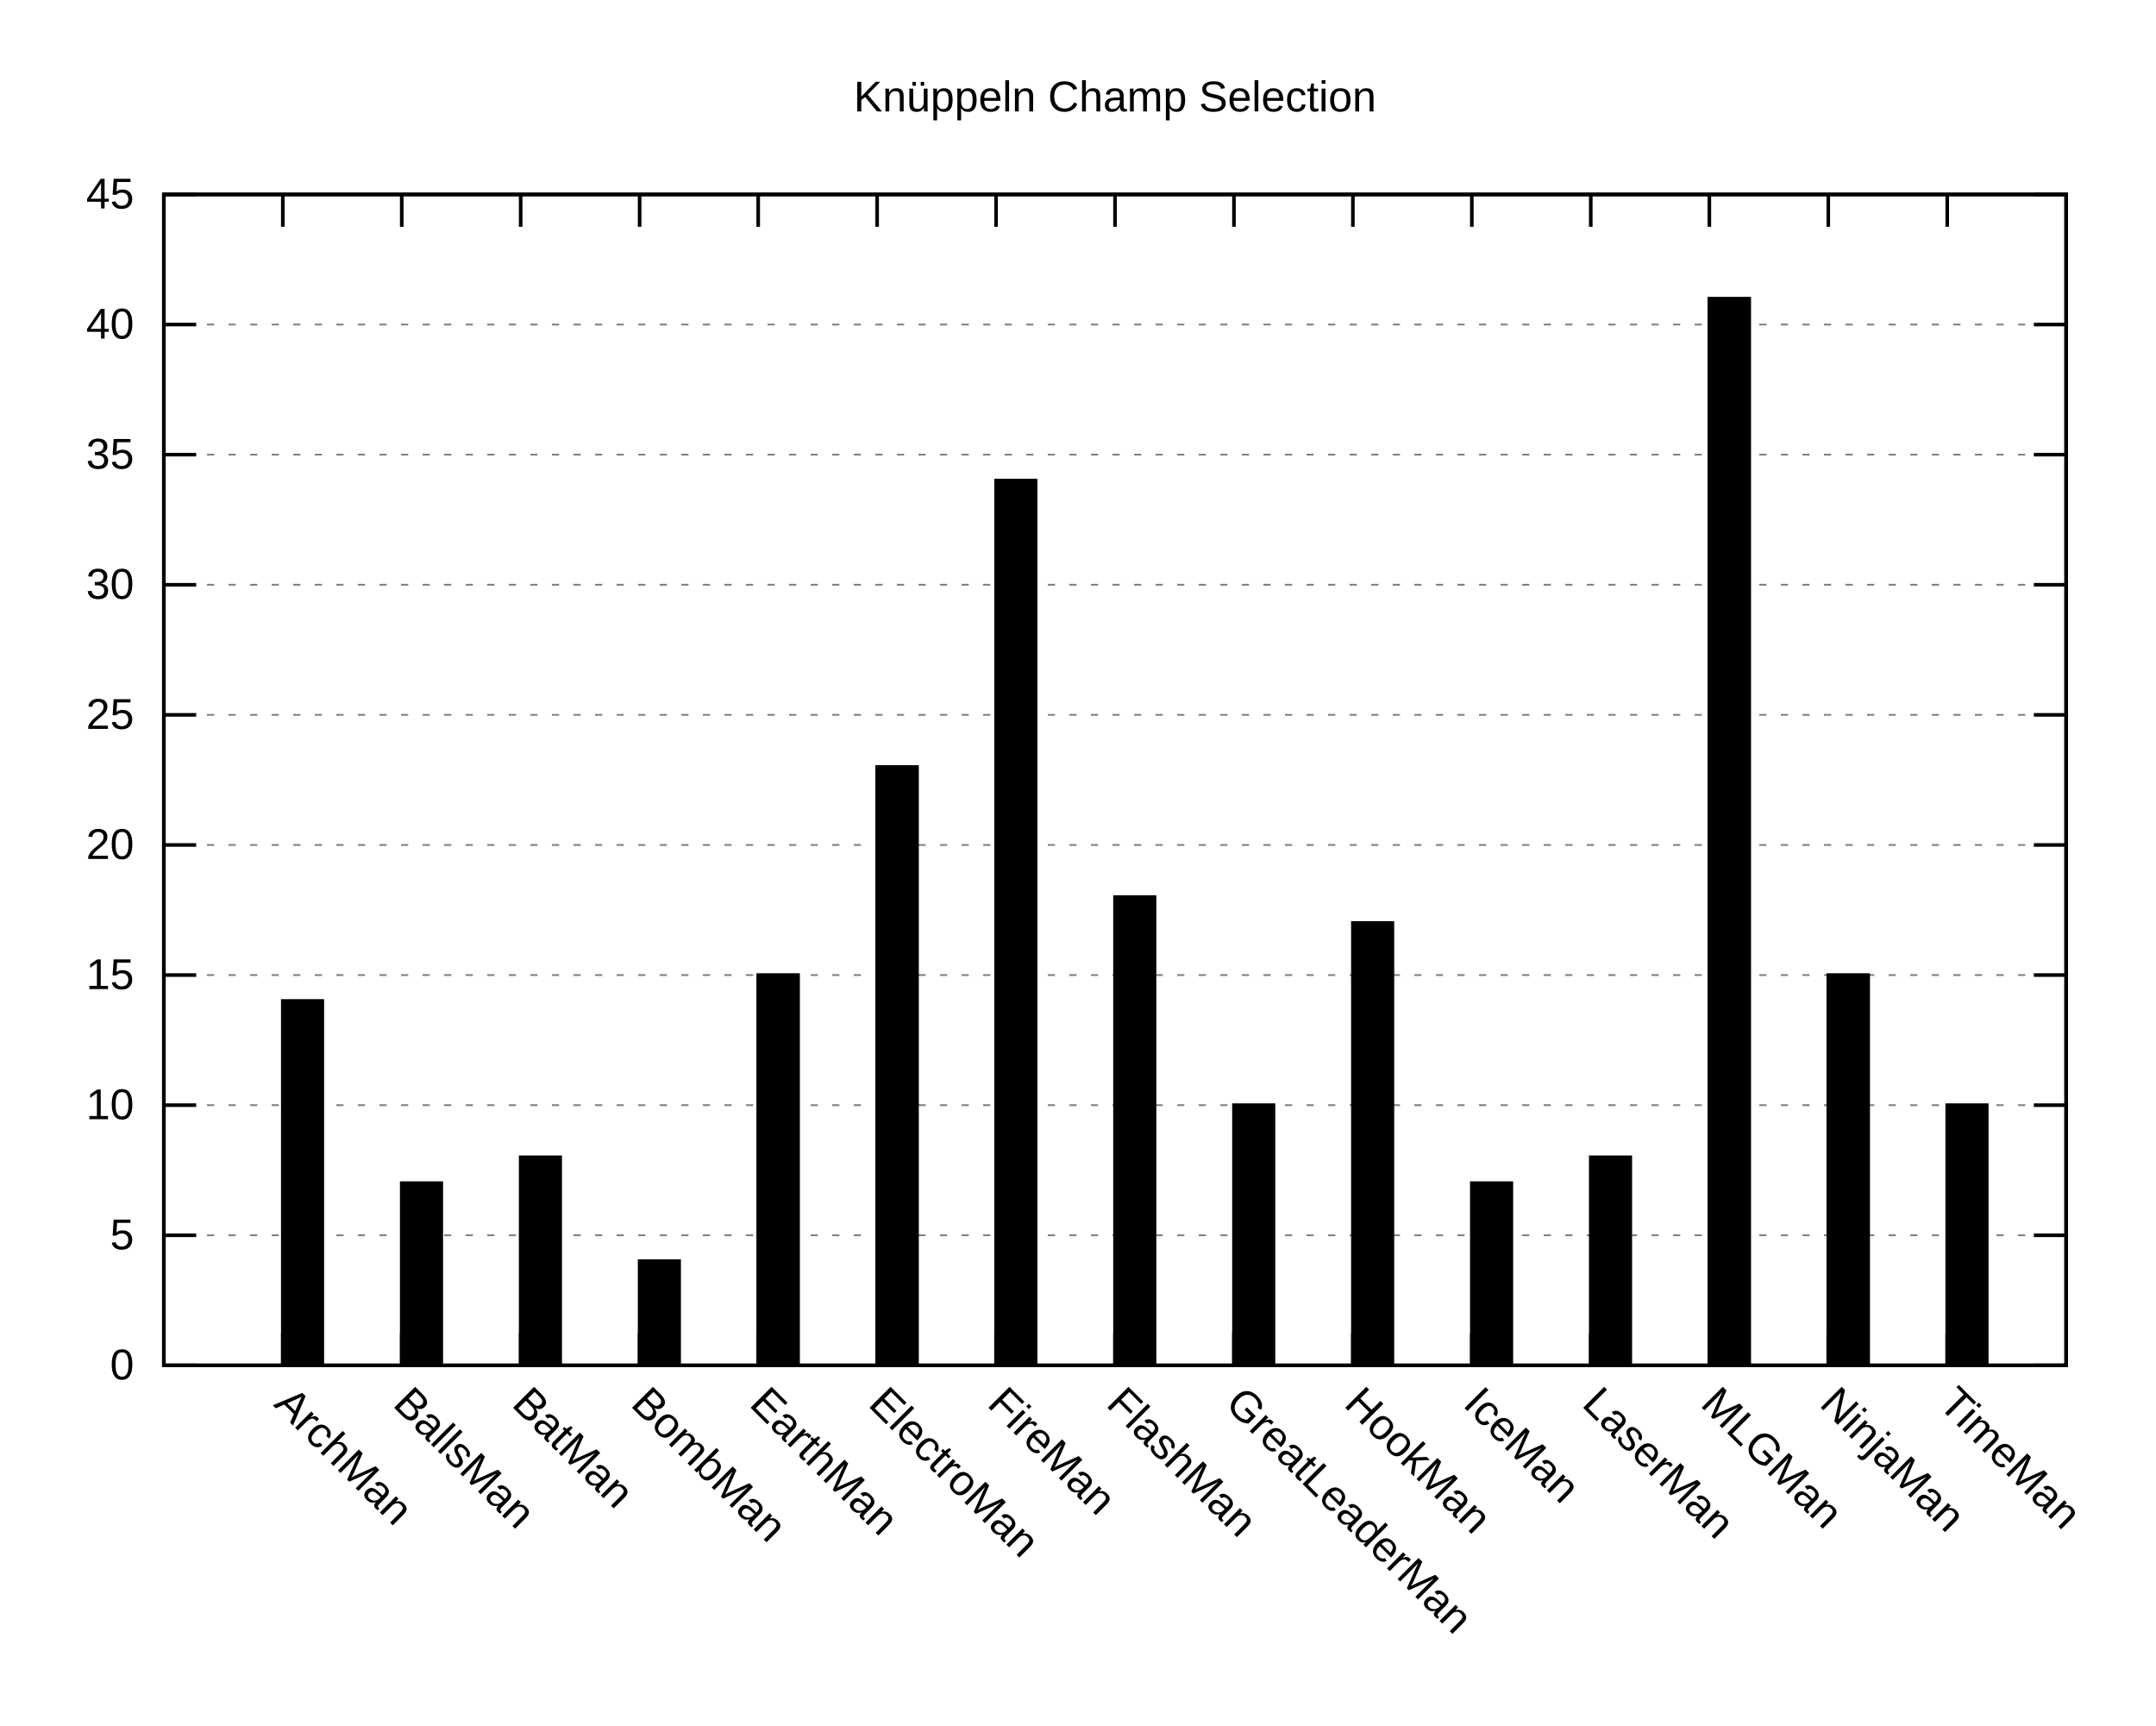
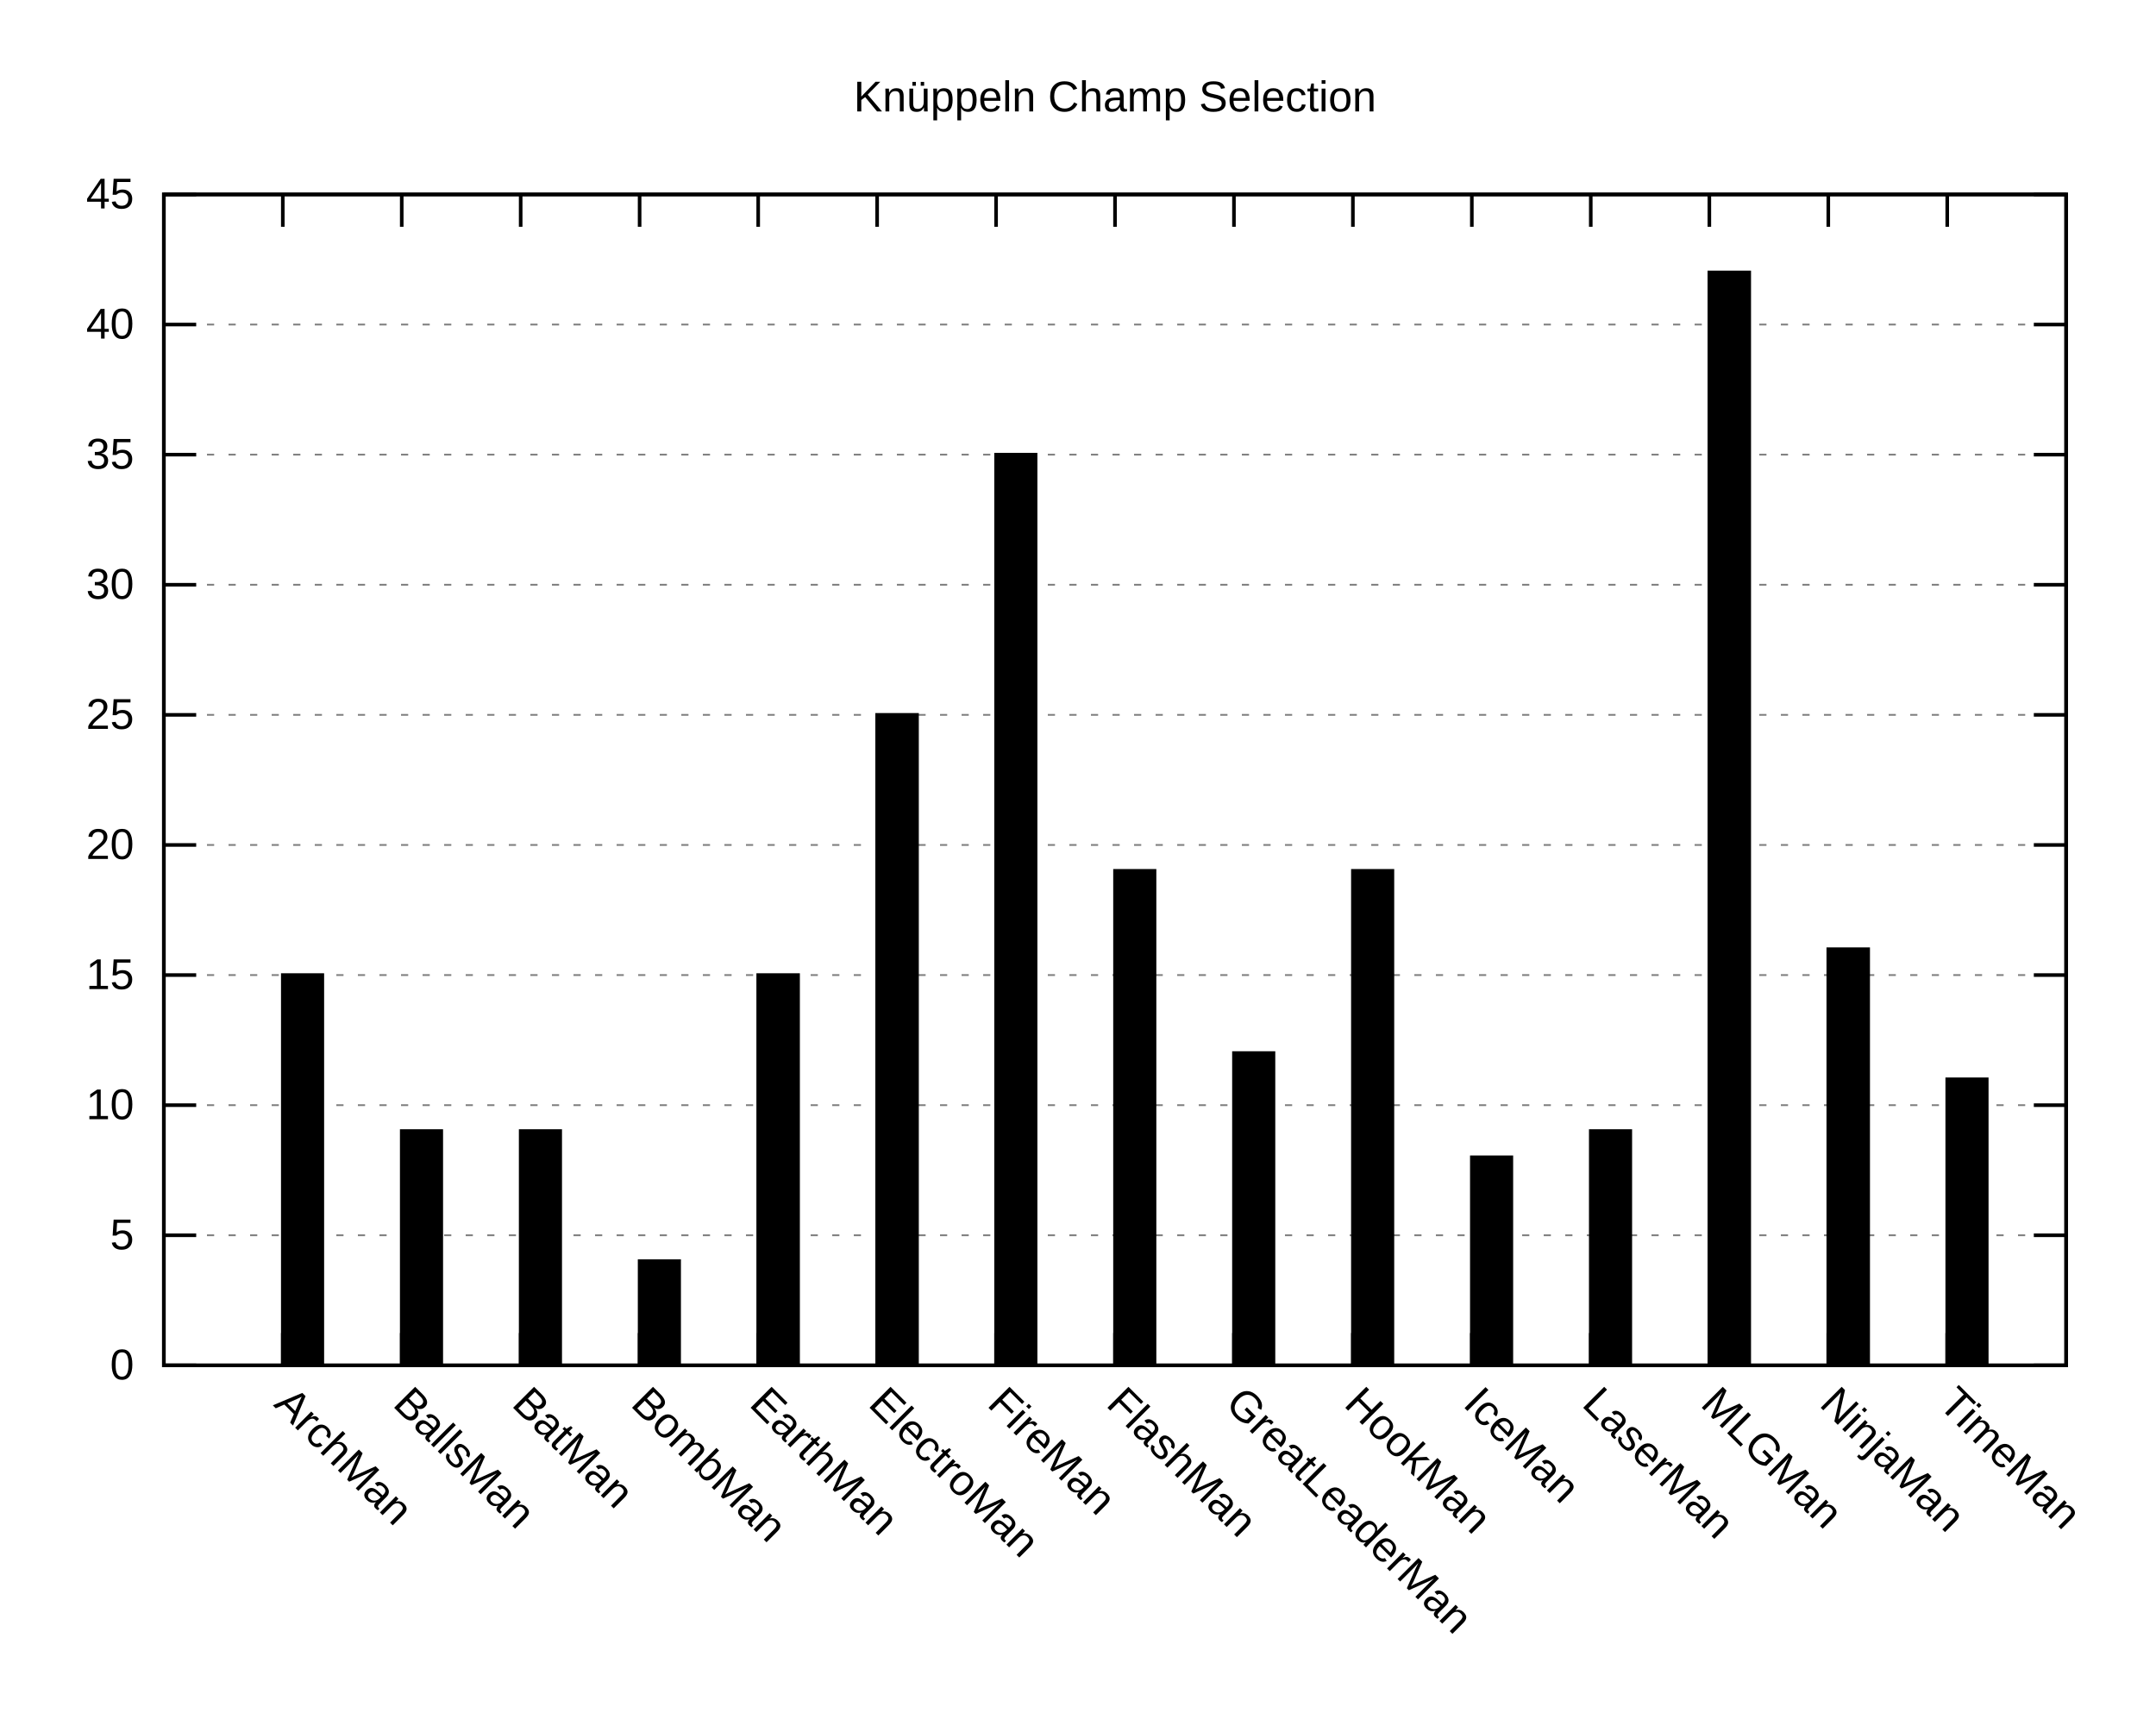
<svg xmlns="http://www.w3.org/2000/svg" xmlns:xlink="http://www.w3.org/1999/xlink" width="600" height="480" viewBox="0 0 600 480">
  <g id="gnuplot_canvas">
    <rect x="0" y="0" width="600" height="480" fill="none" />
    <defs>
      <circle id="gpDot" r="0.5" stroke-width="0.5" />
      <path id="gpPt0" stroke-width="0.222" stroke="currentColor" d="M-1,0 h2 M0,-1 v2" />
      <path id="gpPt1" stroke-width="0.222" stroke="currentColor" d="M-1,-1 L1,1 M1,-1 L-1,1" />
      <path id="gpPt2" stroke-width="0.222" stroke="currentColor" d="M-1,0 L1,0 M0,-1 L0,1 M-1,-1 L1,1 M-1,1 L1,-1" />
      <rect id="gpPt3" stroke-width="0.222" stroke="currentColor" x="-1" y="-1" width="2" height="2" />
      <rect id="gpPt4" stroke-width="0.222" stroke="currentColor" fill="currentColor" x="-1" y="-1" width="2" height="2" />
      <circle id="gpPt5" stroke-width="0.222" stroke="currentColor" cx="0" cy="0" r="1" />
      <use xlink:href="#gpPt5" id="gpPt6" fill="currentColor" stroke="none" />
      <path id="gpPt7" stroke-width="0.222" stroke="currentColor" d="M0,-1.33 L-1.33,0.67 L1.33,0.67 z" />
      <use xlink:href="#gpPt7" id="gpPt8" fill="currentColor" stroke="none" />
      <use xlink:href="#gpPt7" id="gpPt9" stroke="currentColor" transform="rotate(180)" />
      <use xlink:href="#gpPt9" id="gpPt10" fill="currentColor" stroke="none" />
      <use xlink:href="#gpPt3" id="gpPt11" stroke="currentColor" transform="rotate(45)" />
      <use xlink:href="#gpPt11" id="gpPt12" fill="currentColor" stroke="none" />
      <path id="gpPt13" stroke-width="0.222" stroke="currentColor" d="M0,1.330 L1.265,0.411 L0.782,-1.067 L-0.782,-1.076 L-1.265,0.411 z" />
      <use xlink:href="#gpPt13" id="gpPt14" fill="currentColor" stroke="none" />
      <filter id="textbox" filterUnits="objectBoundingBox" x="0" y="0" height="1" width="1">
        <feFlood flood-color="white" flood-opacity="1" result="bgnd" />
        <feComposite in="SourceGraphic" in2="bgnd" operator="atop" />
      </filter>
      <filter id="greybox" filterUnits="objectBoundingBox" x="0" y="0" height="1" width="1">
        <feFlood flood-color="lightgrey" flood-opacity="1" result="grey" />
        <feComposite in="SourceGraphic" in2="grey" operator="atop" />
      </filter>
    </defs>
    <g fill="none" color="white" stroke="currentColor" stroke-width="1.00" stroke-linecap="butt" stroke-linejoin="miter">
</g>
    <g fill="none" color="black" stroke="currentColor" stroke-width="1.00" stroke-linecap="butt" stroke-linejoin="miter">
</g>
    <g fill="none" color="black" stroke="black" stroke-width="0.50" stroke-linecap="butt" stroke-linejoin="miter">
</g>
    <g fill="none" color="gray" stroke="currentColor" stroke-width="0.50" stroke-linecap="butt" stroke-linejoin="miter">
      <path stroke="gray" stroke-dasharray="2,4" class="gridline" d="M45.6,379.9 L575.0,379.9  " />
    </g>
    <g fill="none" color="gray" stroke="gray" stroke-width="1.00" stroke-linecap="butt" stroke-linejoin="miter">
</g>
    <g fill="none" color="black" stroke="currentColor" stroke-width="1.00" stroke-linecap="butt" stroke-linejoin="miter">
      <path stroke="black" d="M45.6,379.9 L54.6,379.9 M575.0,379.9 L566.0,379.9  " />
      <g transform="translate(37.3,383.8)" stroke="none" fill="black" font-family="Arial" font-size="12.00" text-anchor="end">
        <text>
          <tspan font-family="Arial"> 0</tspan>
        </text>
      </g>
    </g>
    <g fill="none" color="black" stroke="currentColor" stroke-width="1.00" stroke-linecap="butt" stroke-linejoin="miter">
</g>
    <g fill="none" color="black" stroke="black" stroke-width="0.50" stroke-linecap="butt" stroke-linejoin="miter">
</g>
    <g fill="none" color="gray" stroke="currentColor" stroke-width="0.50" stroke-linecap="butt" stroke-linejoin="miter">
      <path stroke="gray" stroke-dasharray="2,4" class="gridline" d="M45.6,343.7 L575.0,343.7  " />
    </g>
    <g fill="none" color="gray" stroke="gray" stroke-width="1.00" stroke-linecap="butt" stroke-linejoin="miter">
</g>
    <g fill="none" color="black" stroke="currentColor" stroke-width="1.00" stroke-linecap="butt" stroke-linejoin="miter">
      <path stroke="black" d="M45.6,343.7 L54.6,343.7 M575.0,343.7 L566.0,343.7  " />
      <g transform="translate(37.3,347.6)" stroke="none" fill="black" font-family="Arial" font-size="12.00" text-anchor="end">
        <text>
          <tspan font-family="Arial"> 5</tspan>
        </text>
      </g>
    </g>
    <g fill="none" color="black" stroke="currentColor" stroke-width="1.00" stroke-linecap="butt" stroke-linejoin="miter">
</g>
    <g fill="none" color="black" stroke="black" stroke-width="0.50" stroke-linecap="butt" stroke-linejoin="miter">
</g>
    <g fill="none" color="gray" stroke="currentColor" stroke-width="0.50" stroke-linecap="butt" stroke-linejoin="miter">
      <path stroke="gray" stroke-dasharray="2,4" class="gridline" d="M45.6,307.5 L575.0,307.5  " />
    </g>
    <g fill="none" color="gray" stroke="gray" stroke-width="1.00" stroke-linecap="butt" stroke-linejoin="miter">
</g>
    <g fill="none" color="black" stroke="currentColor" stroke-width="1.00" stroke-linecap="butt" stroke-linejoin="miter">
      <path stroke="black" d="M45.6,307.5 L54.6,307.5 M575.0,307.5 L566.0,307.5  " />
      <g transform="translate(37.3,311.4)" stroke="none" fill="black" font-family="Arial" font-size="12.00" text-anchor="end">
        <text>
          <tspan font-family="Arial"> 10</tspan>
        </text>
      </g>
    </g>
    <g fill="none" color="black" stroke="currentColor" stroke-width="1.00" stroke-linecap="butt" stroke-linejoin="miter">
</g>
    <g fill="none" color="black" stroke="black" stroke-width="0.50" stroke-linecap="butt" stroke-linejoin="miter">
</g>
    <g fill="none" color="gray" stroke="currentColor" stroke-width="0.50" stroke-linecap="butt" stroke-linejoin="miter">
      <path stroke="gray" stroke-dasharray="2,4" class="gridline" d="M45.6,271.3 L575.0,271.3  " />
    </g>
    <g fill="none" color="gray" stroke="gray" stroke-width="1.00" stroke-linecap="butt" stroke-linejoin="miter">
</g>
    <g fill="none" color="black" stroke="currentColor" stroke-width="1.00" stroke-linecap="butt" stroke-linejoin="miter">
      <path stroke="black" d="M45.6,271.3 L54.6,271.3 M575.0,271.3 L566.0,271.3  " />
      <g transform="translate(37.3,275.2)" stroke="none" fill="black" font-family="Arial" font-size="12.00" text-anchor="end">
        <text>
          <tspan font-family="Arial"> 15</tspan>
        </text>
      </g>
    </g>
    <g fill="none" color="black" stroke="currentColor" stroke-width="1.00" stroke-linecap="butt" stroke-linejoin="miter">
</g>
    <g fill="none" color="black" stroke="black" stroke-width="0.50" stroke-linecap="butt" stroke-linejoin="miter">
</g>
    <g fill="none" color="gray" stroke="currentColor" stroke-width="0.50" stroke-linecap="butt" stroke-linejoin="miter">
      <path stroke="gray" stroke-dasharray="2,4" class="gridline" d="M45.6,235.1 L575.0,235.1  " />
    </g>
    <g fill="none" color="gray" stroke="gray" stroke-width="1.00" stroke-linecap="butt" stroke-linejoin="miter">
</g>
    <g fill="none" color="black" stroke="currentColor" stroke-width="1.00" stroke-linecap="butt" stroke-linejoin="miter">
      <path stroke="black" d="M45.6,235.1 L54.6,235.1 M575.0,235.1 L566.0,235.1  " />
      <g transform="translate(37.3,239.0)" stroke="none" fill="black" font-family="Arial" font-size="12.00" text-anchor="end">
        <text>
          <tspan font-family="Arial"> 20</tspan>
        </text>
      </g>
    </g>
    <g fill="none" color="black" stroke="currentColor" stroke-width="1.00" stroke-linecap="butt" stroke-linejoin="miter">
</g>
    <g fill="none" color="black" stroke="black" stroke-width="0.50" stroke-linecap="butt" stroke-linejoin="miter">
</g>
    <g fill="none" color="gray" stroke="currentColor" stroke-width="0.50" stroke-linecap="butt" stroke-linejoin="miter">
      <path stroke="gray" stroke-dasharray="2,4" class="gridline" d="M45.6,198.9 L575.0,198.9  " />
    </g>
    <g fill="none" color="gray" stroke="gray" stroke-width="1.00" stroke-linecap="butt" stroke-linejoin="miter">
</g>
    <g fill="none" color="black" stroke="currentColor" stroke-width="1.00" stroke-linecap="butt" stroke-linejoin="miter">
      <path stroke="black" d="M45.6,198.9 L54.6,198.9 M575.0,198.9 L566.0,198.9  " />
      <g transform="translate(37.3,202.8)" stroke="none" fill="black" font-family="Arial" font-size="12.00" text-anchor="end">
        <text>
          <tspan font-family="Arial"> 25</tspan>
        </text>
      </g>
    </g>
    <g fill="none" color="black" stroke="currentColor" stroke-width="1.00" stroke-linecap="butt" stroke-linejoin="miter">
</g>
    <g fill="none" color="black" stroke="black" stroke-width="0.50" stroke-linecap="butt" stroke-linejoin="miter">
</g>
    <g fill="none" color="gray" stroke="currentColor" stroke-width="0.50" stroke-linecap="butt" stroke-linejoin="miter">
      <path stroke="gray" stroke-dasharray="2,4" class="gridline" d="M45.6,162.7 L575.0,162.7  " />
    </g>
    <g fill="none" color="gray" stroke="gray" stroke-width="1.00" stroke-linecap="butt" stroke-linejoin="miter">
</g>
    <g fill="none" color="black" stroke="currentColor" stroke-width="1.00" stroke-linecap="butt" stroke-linejoin="miter">
      <path stroke="black" d="M45.6,162.7 L54.6,162.7 M575.0,162.7 L566.0,162.7  " />
      <g transform="translate(37.3,166.6)" stroke="none" fill="black" font-family="Arial" font-size="12.00" text-anchor="end">
        <text>
          <tspan font-family="Arial"> 30</tspan>
        </text>
      </g>
    </g>
    <g fill="none" color="black" stroke="currentColor" stroke-width="1.00" stroke-linecap="butt" stroke-linejoin="miter">
</g>
    <g fill="none" color="black" stroke="black" stroke-width="0.50" stroke-linecap="butt" stroke-linejoin="miter">
</g>
    <g fill="none" color="gray" stroke="currentColor" stroke-width="0.50" stroke-linecap="butt" stroke-linejoin="miter">
      <path stroke="gray" stroke-dasharray="2,4" class="gridline" d="M45.6,126.5 L575.0,126.5  " />
    </g>
    <g fill="none" color="gray" stroke="gray" stroke-width="1.00" stroke-linecap="butt" stroke-linejoin="miter">
</g>
    <g fill="none" color="black" stroke="currentColor" stroke-width="1.00" stroke-linecap="butt" stroke-linejoin="miter">
      <path stroke="black" d="M45.6,126.5 L54.6,126.5 M575.0,126.5 L566.0,126.5  " />
      <g transform="translate(37.3,130.4)" stroke="none" fill="black" font-family="Arial" font-size="12.00" text-anchor="end">
        <text>
          <tspan font-family="Arial"> 35</tspan>
        </text>
      </g>
    </g>
    <g fill="none" color="black" stroke="currentColor" stroke-width="1.00" stroke-linecap="butt" stroke-linejoin="miter">
</g>
    <g fill="none" color="black" stroke="black" stroke-width="0.50" stroke-linecap="butt" stroke-linejoin="miter">
</g>
    <g fill="none" color="gray" stroke="currentColor" stroke-width="0.50" stroke-linecap="butt" stroke-linejoin="miter">
      <path stroke="gray" stroke-dasharray="2,4" class="gridline" d="M45.6,90.3 L575.0,90.3  " />
    </g>
    <g fill="none" color="gray" stroke="gray" stroke-width="1.00" stroke-linecap="butt" stroke-linejoin="miter">
</g>
    <g fill="none" color="black" stroke="currentColor" stroke-width="1.00" stroke-linecap="butt" stroke-linejoin="miter">
      <path stroke="black" d="M45.6,90.3 L54.6,90.3 M575.0,90.3 L566.0,90.3  " />
      <g transform="translate(37.3,94.2)" stroke="none" fill="black" font-family="Arial" font-size="12.00" text-anchor="end">
        <text>
          <tspan font-family="Arial"> 40</tspan>
        </text>
      </g>
    </g>
    <g fill="none" color="black" stroke="currentColor" stroke-width="1.00" stroke-linecap="butt" stroke-linejoin="miter">
</g>
    <g fill="none" color="black" stroke="black" stroke-width="0.50" stroke-linecap="butt" stroke-linejoin="miter">
</g>
    <g fill="none" color="gray" stroke="currentColor" stroke-width="0.50" stroke-linecap="butt" stroke-linejoin="miter">
      <path stroke="gray" stroke-dasharray="2,4" class="gridline" d="M45.6,54.1 L575.0,54.1  " />
    </g>
    <g fill="none" color="gray" stroke="gray" stroke-width="1.00" stroke-linecap="butt" stroke-linejoin="miter">
</g>
    <g fill="none" color="black" stroke="currentColor" stroke-width="1.00" stroke-linecap="butt" stroke-linejoin="miter">
      <path stroke="black" d="M45.6,54.1 L54.6,54.1 M575.0,54.1 L566.0,54.1  " />
      <g transform="translate(37.3,58.0)" stroke="none" fill="black" font-family="Arial" font-size="12.00" text-anchor="end">
        <text>
          <tspan font-family="Arial"> 45</tspan>
        </text>
      </g>
    </g>
    <g fill="none" color="black" stroke="currentColor" stroke-width="1.00" stroke-linecap="butt" stroke-linejoin="miter">
      <path stroke="black" d="M78.7,379.9 L78.7,370.9 M78.7,54.1 L78.7,63.1  " />
      <g transform="translate(75.9,391.0) rotate(45)" stroke="none" fill="black" font-family="Arial" font-size="12.00" text-anchor="start">
        <text>
          <tspan font-family="Arial">ArchMan</tspan>
        </text>
      </g>
    </g>
    <g fill="none" color="black" stroke="currentColor" stroke-width="1.00" stroke-linecap="butt" stroke-linejoin="miter">
      <path stroke="black" d="M111.8,379.9 L111.8,370.9 M111.8,54.1 L111.8,63.1  " />
      <g transform="translate(109.0,391.0) rotate(45)" stroke="none" fill="black" font-family="Arial" font-size="12.00" text-anchor="start">
        <text>
          <tspan font-family="Arial">BallsMan</tspan>
        </text>
      </g>
    </g>
    <g fill="none" color="black" stroke="currentColor" stroke-width="1.00" stroke-linecap="butt" stroke-linejoin="miter">
      <path stroke="black" d="M144.9,379.9 L144.9,370.9 M144.9,54.1 L144.9,63.1  " />
      <g transform="translate(142.1,391.0) rotate(45)" stroke="none" fill="black" font-family="Arial" font-size="12.00" text-anchor="start">
        <text>
          <tspan font-family="Arial">BatMan</tspan>
        </text>
      </g>
    </g>
    <g fill="none" color="black" stroke="currentColor" stroke-width="1.00" stroke-linecap="butt" stroke-linejoin="miter">
      <path stroke="black" d="M178.0,379.9 L178.0,370.9 M178.0,54.1 L178.0,63.1  " />
      <g transform="translate(175.2,391.0) rotate(45)" stroke="none" fill="black" font-family="Arial" font-size="12.00" text-anchor="start">
        <text>
          <tspan font-family="Arial">BombMan</tspan>
        </text>
      </g>
    </g>
    <g fill="none" color="black" stroke="currentColor" stroke-width="1.00" stroke-linecap="butt" stroke-linejoin="miter">
      <path stroke="black" d="M211.0,379.9 L211.0,370.9 M211.0,54.1 L211.0,63.1  " />
      <g transform="translate(208.2,391.0) rotate(45)" stroke="none" fill="black" font-family="Arial" font-size="12.00" text-anchor="start">
        <text>
          <tspan font-family="Arial">EarthMan</tspan>
        </text>
      </g>
    </g>
    <g fill="none" color="black" stroke="currentColor" stroke-width="1.00" stroke-linecap="butt" stroke-linejoin="miter">
      <path stroke="black" d="M244.1,379.9 L244.1,370.9 M244.1,54.1 L244.1,63.1  " />
      <g transform="translate(241.3,391.0) rotate(45)" stroke="none" fill="black" font-family="Arial" font-size="12.00" text-anchor="start">
        <text>
          <tspan font-family="Arial">ElectroMan</tspan>
        </text>
      </g>
    </g>
    <g fill="none" color="black" stroke="currentColor" stroke-width="1.00" stroke-linecap="butt" stroke-linejoin="miter">
      <path stroke="black" d="M277.2,379.9 L277.2,370.9 M277.2,54.1 L277.2,63.1  " />
      <g transform="translate(274.4,391.0) rotate(45)" stroke="none" fill="black" font-family="Arial" font-size="12.00" text-anchor="start">
        <text>
          <tspan font-family="Arial">FireMan</tspan>
        </text>
      </g>
    </g>
    <g fill="none" color="black" stroke="currentColor" stroke-width="1.00" stroke-linecap="butt" stroke-linejoin="miter">
      <path stroke="black" d="M310.3,379.9 L310.3,370.9 M310.3,54.1 L310.3,63.1  " />
      <g transform="translate(307.5,391.0) rotate(45)" stroke="none" fill="black" font-family="Arial" font-size="12.00" text-anchor="start">
        <text>
          <tspan font-family="Arial">FlashMan</tspan>
        </text>
      </g>
    </g>
    <g fill="none" color="black" stroke="currentColor" stroke-width="1.00" stroke-linecap="butt" stroke-linejoin="miter">
      <path stroke="black" d="M343.4,379.9 L343.4,370.9 M343.4,54.1 L343.4,63.1  " />
      <g transform="translate(340.6,391.0) rotate(45)" stroke="none" fill="black" font-family="Arial" font-size="12.00" text-anchor="start">
        <text>
          <tspan font-family="Arial">GreatLeaderMan</tspan>
        </text>
      </g>
    </g>
    <g fill="none" color="black" stroke="currentColor" stroke-width="1.00" stroke-linecap="butt" stroke-linejoin="miter">
      <path stroke="black" d="M376.5,379.9 L376.5,370.9 M376.5,54.1 L376.5,63.1  " />
      <g transform="translate(373.7,391.0) rotate(45)" stroke="none" fill="black" font-family="Arial" font-size="12.00" text-anchor="start">
        <text>
          <tspan font-family="Arial">HookMan</tspan>
        </text>
      </g>
    </g>
    <g fill="none" color="black" stroke="currentColor" stroke-width="1.00" stroke-linecap="butt" stroke-linejoin="miter">
      <path stroke="black" d="M409.6,379.9 L409.6,370.9 M409.6,54.1 L409.6,63.1  " />
      <g transform="translate(406.8,391.0) rotate(45)" stroke="none" fill="black" font-family="Arial" font-size="12.00" text-anchor="start">
        <text>
          <tspan font-family="Arial">IceMan</tspan>
        </text>
      </g>
    </g>
    <g fill="none" color="black" stroke="currentColor" stroke-width="1.00" stroke-linecap="butt" stroke-linejoin="miter">
      <path stroke="black" d="M442.7,379.9 L442.7,370.9 M442.7,54.1 L442.7,63.1  " />
      <g transform="translate(439.9,391.0) rotate(45)" stroke="none" fill="black" font-family="Arial" font-size="12.00" text-anchor="start">
        <text>
          <tspan font-family="Arial">LaserMan</tspan>
        </text>
      </g>
    </g>
    <g fill="none" color="black" stroke="currentColor" stroke-width="1.00" stroke-linecap="butt" stroke-linejoin="miter">
      <path stroke="black" d="M475.7,379.9 L475.7,370.9 M475.7,54.1 L475.7,63.1  " />
      <g transform="translate(472.9,391.0) rotate(45)" stroke="none" fill="black" font-family="Arial" font-size="12.00" text-anchor="start">
        <text>
          <tspan font-family="Arial">MLGMan</tspan>
        </text>
      </g>
    </g>
    <g fill="none" color="black" stroke="currentColor" stroke-width="1.00" stroke-linecap="butt" stroke-linejoin="miter">
      <path stroke="black" d="M508.8,379.9 L508.8,370.9 M508.8,54.1 L508.8,63.1  " />
      <g transform="translate(506.0,391.0) rotate(45)" stroke="none" fill="black" font-family="Arial" font-size="12.00" text-anchor="start">
        <text>
          <tspan font-family="Arial">NinjaMan</tspan>
        </text>
      </g>
    </g>
    <g fill="none" color="black" stroke="currentColor" stroke-width="1.00" stroke-linecap="butt" stroke-linejoin="miter">
      <path stroke="black" d="M541.9,379.9 L541.9,370.9 M541.9,54.1 L541.9,63.1  " />
      <g transform="translate(539.1,391.0) rotate(45)" stroke="none" fill="black" font-family="Arial" font-size="12.00" text-anchor="start">
        <text>
          <tspan font-family="Arial">TimeMan</tspan>
        </text>
      </g>
    </g>
    <g fill="none" color="black" stroke="currentColor" stroke-width="1.00" stroke-linecap="butt" stroke-linejoin="miter">
</g>
    <g fill="none" color="black" stroke="currentColor" stroke-width="1.00" stroke-linecap="butt" stroke-linejoin="miter">
      <path stroke="black" d="M45.6,54.1 L45.6,379.9 L575.0,379.9 L575.0,54.1 L45.6,54.1 Z  " />
    </g>
    <g fill="none" color="black" stroke="currentColor" stroke-width="1.00" stroke-linecap="butt" stroke-linejoin="miter">
      <g transform="translate(310.3,31.0)" stroke="none" fill="black" font-family="Arial" font-size="12.00" text-anchor="middle">
        <text>
          <tspan font-family="Arial">Knüppeln Champ Selection</tspan>
        </text>
      </g>
    </g>
    <g id="gnuplot_plot_1">
      <g fill="none" color="black" stroke="currentColor" stroke-width="1.00" stroke-linecap="butt" stroke-linejoin="miter">
        <g stroke="none" shape-rendering="crispEdges">
-           <polygon fill="rgb(  0,   0,   0)" points="78.7,379.9 89.8,379.9 89.8,278.4 78.7,278.4 " />
-         </g>
-         <path stroke="rgb(  0,   0,   0)" d="M78.7,379.9 L78.7,278.5 L89.7,278.5 L89.7,379.9 L78.7,379.9 Z  " />
-         <g stroke="none" shape-rendering="crispEdges">
-           <polygon fill="rgb(  0,   0,   0)" points="111.8,379.9 122.9,379.9 122.9,329.1 111.8,329.1 " />
-         </g>
-         <path stroke="rgb(  0,   0,   0)" d="M111.8,379.9 L111.8,329.2 L122.8,329.2 L122.8,379.9 L111.8,379.9 Z  " />
-         <g stroke="none" shape-rendering="crispEdges">
-           <polygon fill="rgb(  0,   0,   0)" points="144.9,379.9 156.0,379.9 156.0,321.9 144.9,321.9 " />
-         </g>
-         <path stroke="rgb(  0,   0,   0)" d="M144.9,379.9 L144.9,322.0 L155.9,322.0 L155.9,379.9 L144.9,379.9 Z  " />
+           <polygon fill="rgb(  0,   0,   0)" points="78.7,379.9 89.8,379.9 89.8,271.2 78.7,271.2 " />
+         </g>
+         <path stroke="rgb(  0,   0,   0)" d="M78.7,379.9 L78.7,271.3 L89.7,271.3 L89.7,379.9 L78.7,379.9 Z  " />
+         <g stroke="none" shape-rendering="crispEdges">
+           <polygon fill="rgb(  0,   0,   0)" points="111.8,379.9 122.9,379.9 122.9,314.6 111.8,314.6 " />
+         </g>
+         <path stroke="rgb(  0,   0,   0)" d="M111.8,379.9 L111.8,314.7 L122.8,314.7 L122.8,379.9 L111.8,379.9 Z  " />
+         <g stroke="none" shape-rendering="crispEdges">
+           <polygon fill="rgb(  0,   0,   0)" points="144.9,379.9 156.0,379.9 156.0,314.6 144.9,314.6 " />
+         </g>
+         <path stroke="rgb(  0,   0,   0)" d="M144.9,379.9 L144.9,314.7 L155.9,314.7 L155.9,379.9 L144.9,379.9 Z  " />
        <g stroke="none" shape-rendering="crispEdges">
          <polygon fill="rgb(  0,   0,   0)" points="178.0,379.9 189.1,379.9 189.1,350.8 178.0,350.8 " />
        </g>
        <path stroke="rgb(  0,   0,   0)" d="M178.0,379.9 L178.0,350.9 L189.0,350.9 L189.0,379.9 L178.0,379.9 Z  " />
        <g stroke="none" shape-rendering="crispEdges">
          <polygon fill="rgb(  0,   0,   0)" points="211.0,379.9 222.2,379.9 222.2,271.2 211.0,271.2 " />
        </g>
        <path stroke="rgb(  0,   0,   0)" d="M211.0,379.9 L211.0,271.3 L222.1,271.3 L222.1,379.9 L211.0,379.9 Z  " />
        <g stroke="none" shape-rendering="crispEdges">
-           <polygon fill="rgb(  0,   0,   0)" points="244.1,379.9 255.3,379.9 255.3,213.3 244.1,213.3 " />
-         </g>
-         <path stroke="rgb(  0,   0,   0)" d="M244.1,379.9 L244.1,213.4 L255.2,213.4 L255.2,379.9 L244.1,379.9 Z  " />
-         <g stroke="none" shape-rendering="crispEdges">
-           <polygon fill="rgb(  0,   0,   0)" points="277.2,379.9 288.3,379.9 288.3,133.6 277.2,133.6 " />
-         </g>
-         <path stroke="rgb(  0,   0,   0)" d="M277.2,379.9 L277.2,133.7 L288.2,133.7 L288.2,379.9 L277.2,379.9 Z  " />
-         <g stroke="none" shape-rendering="crispEdges">
-           <polygon fill="rgb(  0,   0,   0)" points="310.3,379.9 321.4,379.9 321.4,249.5 310.3,249.5 " />
-         </g>
-         <path stroke="rgb(  0,   0,   0)" d="M310.3,379.9 L310.3,249.6 L321.3,249.6 L321.3,379.9 L310.3,379.9 Z  " />
-         <g stroke="none" shape-rendering="crispEdges">
-           <polygon fill="rgb(  0,   0,   0)" points="343.4,379.9 354.5,379.9 354.5,307.4 343.4,307.4 " />
-         </g>
-         <path stroke="rgb(  0,   0,   0)" d="M343.4,379.9 L343.4,307.5 L354.4,307.5 L354.4,379.9 L343.4,379.9 Z  " />
-         <g stroke="none" shape-rendering="crispEdges">
-           <polygon fill="rgb(  0,   0,   0)" points="376.5,379.9 387.6,379.9 387.6,256.7 376.5,256.7 " />
-         </g>
-         <path stroke="rgb(  0,   0,   0)" d="M376.5,379.9 L376.5,256.8 L387.5,256.8 L387.5,379.9 L376.5,379.9 Z  " />
-         <g stroke="none" shape-rendering="crispEdges">
-           <polygon fill="rgb(  0,   0,   0)" points="409.6,379.9 420.7,379.9 420.7,329.1 409.6,329.1 " />
-         </g>
-         <path stroke="rgb(  0,   0,   0)" d="M409.6,379.9 L409.6,329.2 L420.6,329.2 L420.6,379.9 L409.6,379.9 Z  " />
-         <g stroke="none" shape-rendering="crispEdges">
-           <polygon fill="rgb(  0,   0,   0)" points="442.7,379.9 453.8,379.9 453.8,321.9 442.7,321.9 " />
-         </g>
-         <path stroke="rgb(  0,   0,   0)" d="M442.7,379.9 L442.7,322.0 L453.7,322.0 L453.7,379.9 L442.7,379.9 Z  " />
-         <g stroke="none" shape-rendering="crispEdges">
-           <polygon fill="rgb(  0,   0,   0)" points="475.7,379.9 486.9,379.9 486.9,83.0 475.7,83.0 " />
-         </g>
-         <path stroke="rgb(  0,   0,   0)" d="M475.7,379.9 L475.7,83.1 L486.8,83.1 L486.8,379.9 L475.7,379.9 Z  " />
-         <g stroke="none" shape-rendering="crispEdges">
-           <polygon fill="rgb(  0,   0,   0)" points="508.8,379.9 520.0,379.9 520.0,271.2 508.8,271.2 " />
-         </g>
-         <path stroke="rgb(  0,   0,   0)" d="M508.8,379.9 L508.8,271.3 L519.9,271.3 L519.9,379.9 L508.8,379.9 Z  " />
-         <g stroke="none" shape-rendering="crispEdges">
-           <polygon fill="rgb(  0,   0,   0)" points="541.9,379.9 553.0,379.9 553.0,307.4 541.9,307.4 " />
-         </g>
-         <path stroke="rgb(  0,   0,   0)" d="M541.9,379.9 L541.9,307.5 L552.9,307.5 L552.9,379.9 L541.9,379.9 Z  " />
+           <polygon fill="rgb(  0,   0,   0)" points="244.1,379.9 255.3,379.9 255.3,198.8 244.1,198.8 " />
+         </g>
+         <path stroke="rgb(  0,   0,   0)" d="M244.1,379.9 L244.1,198.9 L255.2,198.9 L255.2,379.9 L244.1,379.9 Z  " />
+         <g stroke="none" shape-rendering="crispEdges">
+           <polygon fill="rgb(  0,   0,   0)" points="277.2,379.9 288.3,379.9 288.3,126.4 277.2,126.4 " />
+         </g>
+         <path stroke="rgb(  0,   0,   0)" d="M277.2,379.9 L277.2,126.5 L288.2,126.5 L288.2,379.9 L277.2,379.9 Z  " />
+         <g stroke="none" shape-rendering="crispEdges">
+           <polygon fill="rgb(  0,   0,   0)" points="310.3,379.9 321.4,379.9 321.4,242.2 310.3,242.2 " />
+         </g>
+         <path stroke="rgb(  0,   0,   0)" d="M310.3,379.9 L310.3,242.3 L321.3,242.3 L321.3,379.9 L310.3,379.9 Z  " />
+         <g stroke="none" shape-rendering="crispEdges">
+           <polygon fill="rgb(  0,   0,   0)" points="343.4,379.9 354.5,379.9 354.5,292.9 343.4,292.9 " />
+         </g>
+         <path stroke="rgb(  0,   0,   0)" d="M343.4,379.9 L343.4,293.0 L354.4,293.0 L354.4,379.9 L343.4,379.9 Z  " />
+         <g stroke="none" shape-rendering="crispEdges">
+           <polygon fill="rgb(  0,   0,   0)" points="376.5,379.9 387.6,379.9 387.6,242.2 376.5,242.2 " />
+         </g>
+         <path stroke="rgb(  0,   0,   0)" d="M376.5,379.9 L376.5,242.3 L387.5,242.3 L387.5,379.9 L376.5,379.9 Z  " />
+         <g stroke="none" shape-rendering="crispEdges">
+           <polygon fill="rgb(  0,   0,   0)" points="409.6,379.9 420.7,379.9 420.7,321.9 409.6,321.9 " />
+         </g>
+         <path stroke="rgb(  0,   0,   0)" d="M409.6,379.9 L409.6,322.0 L420.6,322.0 L420.6,379.9 L409.6,379.9 Z  " />
+         <g stroke="none" shape-rendering="crispEdges">
+           <polygon fill="rgb(  0,   0,   0)" points="442.7,379.9 453.8,379.9 453.8,314.6 442.7,314.6 " />
+         </g>
+         <path stroke="rgb(  0,   0,   0)" d="M442.7,379.9 L442.7,314.7 L453.7,314.7 L453.7,379.9 L442.7,379.9 Z  " />
+         <g stroke="none" shape-rendering="crispEdges">
+           <polygon fill="rgb(  0,   0,   0)" points="475.7,379.9 486.9,379.9 486.9,75.7 475.7,75.7 " />
+         </g>
+         <path stroke="rgb(  0,   0,   0)" d="M475.7,379.9 L475.7,75.8 L486.8,75.8 L486.8,379.9 L475.7,379.9 Z  " />
+         <g stroke="none" shape-rendering="crispEdges">
+           <polygon fill="rgb(  0,   0,   0)" points="508.8,379.9 520.0,379.9 520.0,264.0 508.8,264.0 " />
+         </g>
+         <path stroke="rgb(  0,   0,   0)" d="M508.8,379.9 L508.8,264.1 L519.9,264.1 L519.9,379.9 L508.8,379.9 Z  " />
+         <g stroke="none" shape-rendering="crispEdges">
+           <polygon fill="rgb(  0,   0,   0)" points="541.9,379.9 553.0,379.9 553.0,300.2 541.9,300.2 " />
+         </g>
+         <path stroke="rgb(  0,   0,   0)" d="M541.9,379.9 L541.9,300.3 L552.9,300.3 L552.9,379.9 L541.9,379.9 Z  " />
      </g>
    </g>
    <g fill="none" color="white" stroke="rgb(  0,   0,   0)" stroke-width="2.00" stroke-linecap="butt" stroke-linejoin="miter">
</g>
    <g fill="none" color="black" stroke="currentColor" stroke-width="2.00" stroke-linecap="butt" stroke-linejoin="miter">
</g>
    <g fill="none" color="black" stroke="black" stroke-width="1.00" stroke-linecap="butt" stroke-linejoin="miter">
</g>
    <g fill="none" color="black" stroke="currentColor" stroke-width="1.00" stroke-linecap="butt" stroke-linejoin="miter">
      <path stroke="black" d="M45.6,54.1 L45.6,379.9 L575.0,379.9 L575.0,54.1 L45.6,54.1 Z  " />
    </g>
    <g fill="none" color="black" stroke="currentColor" stroke-width="1.00" stroke-linecap="butt" stroke-linejoin="miter">
</g>
  </g>
</svg>
